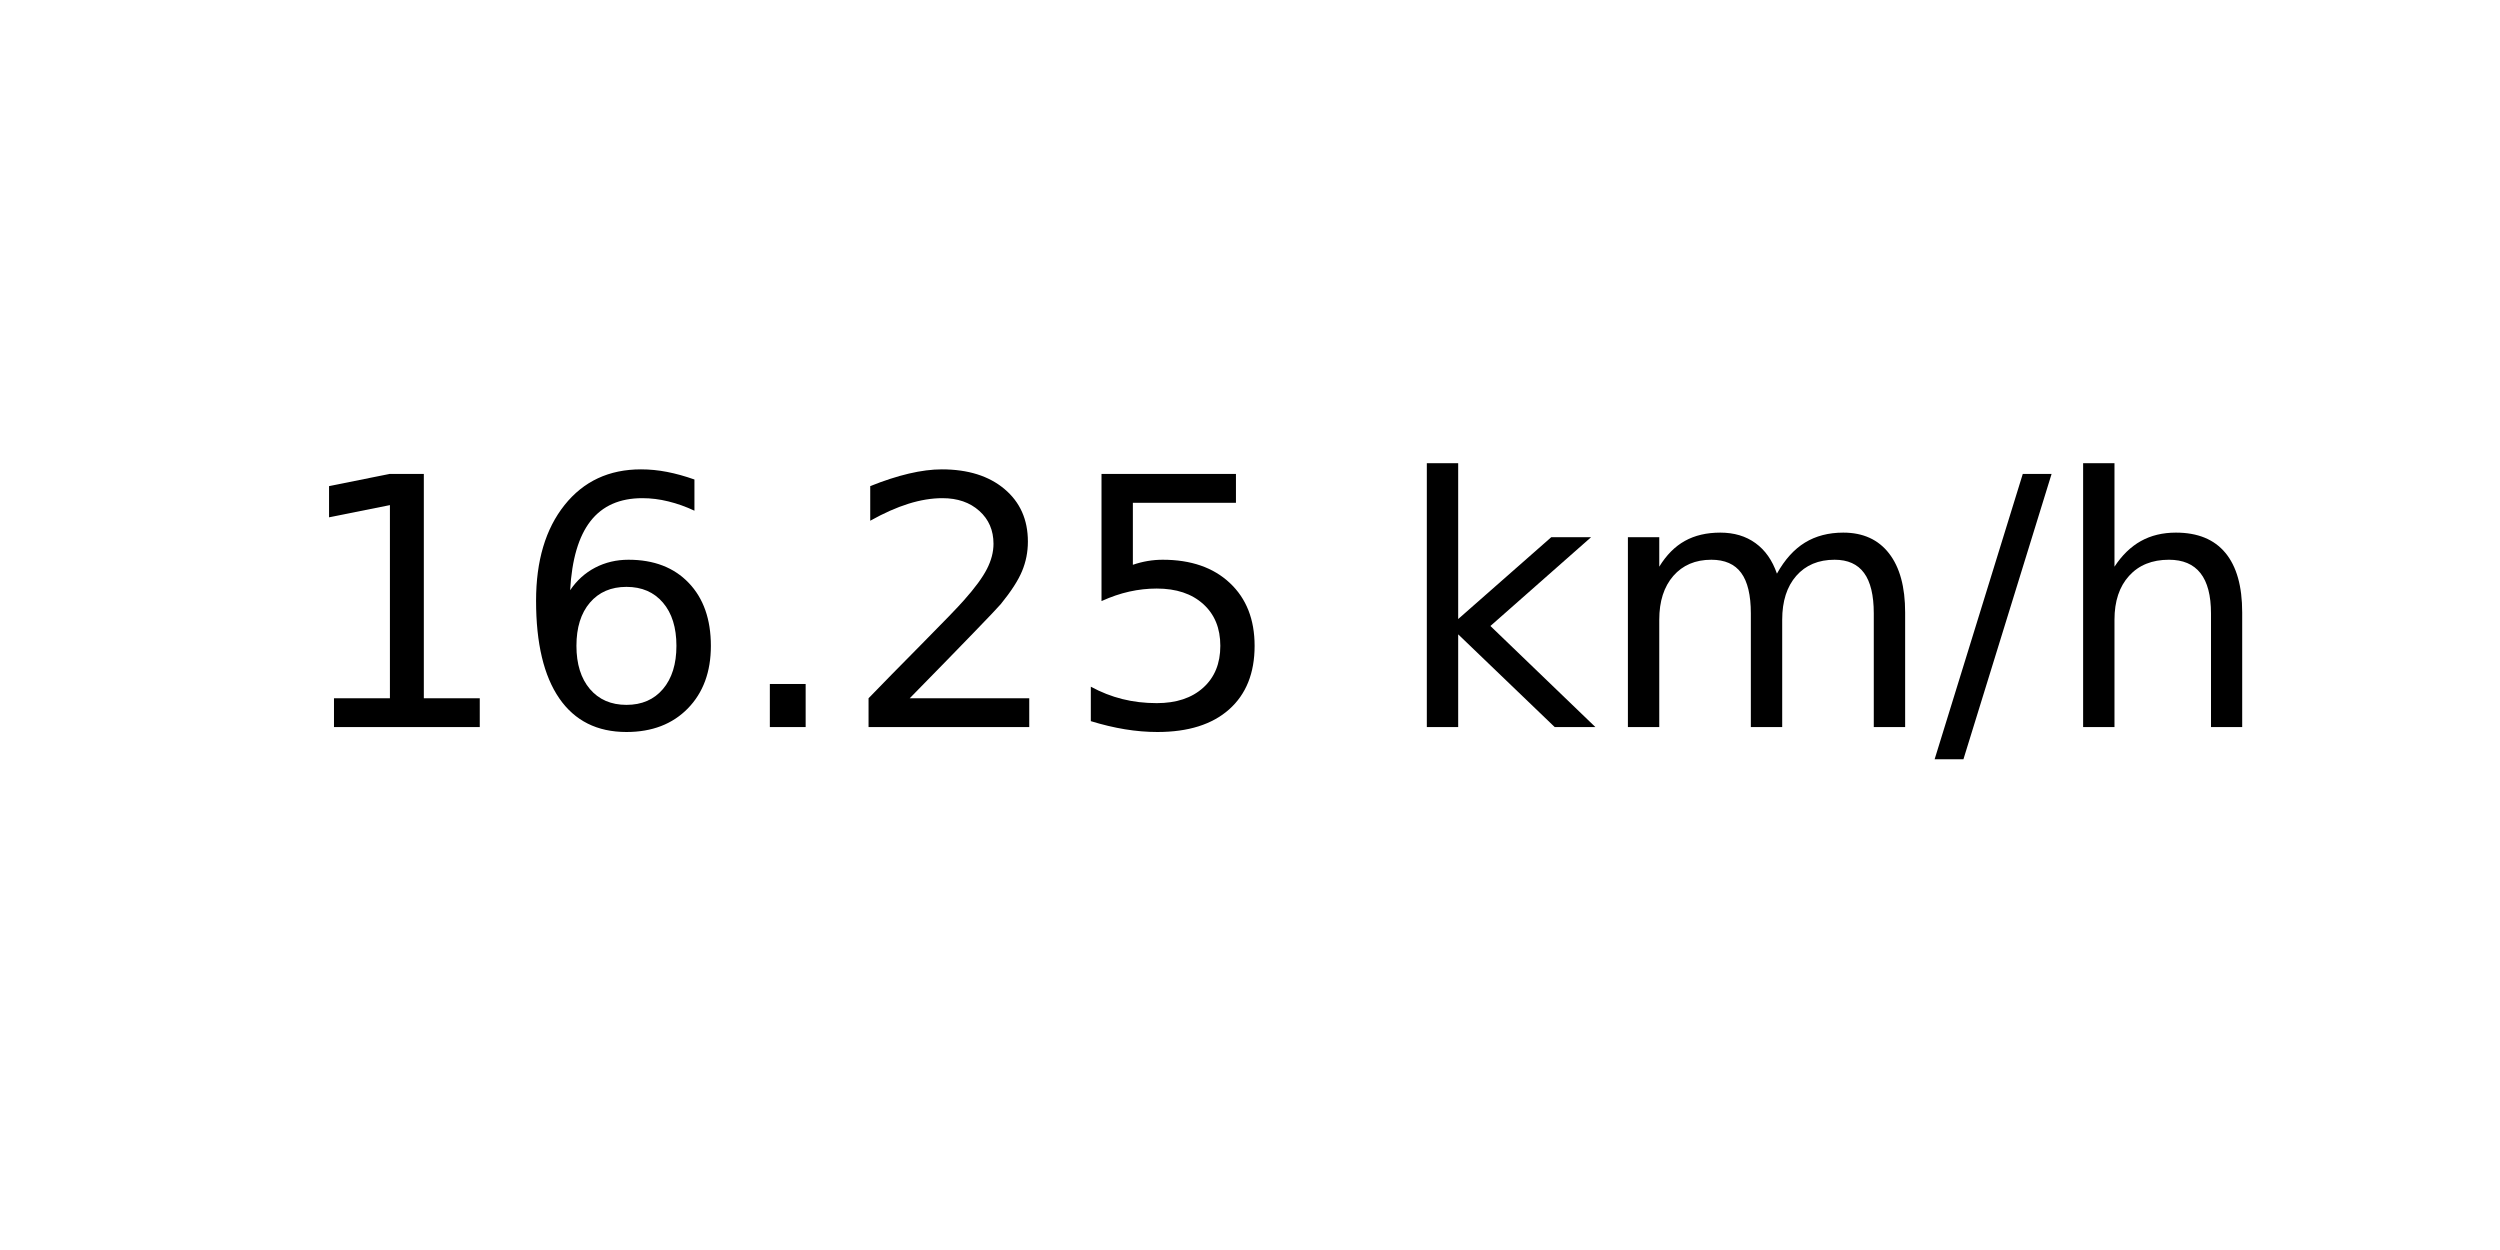
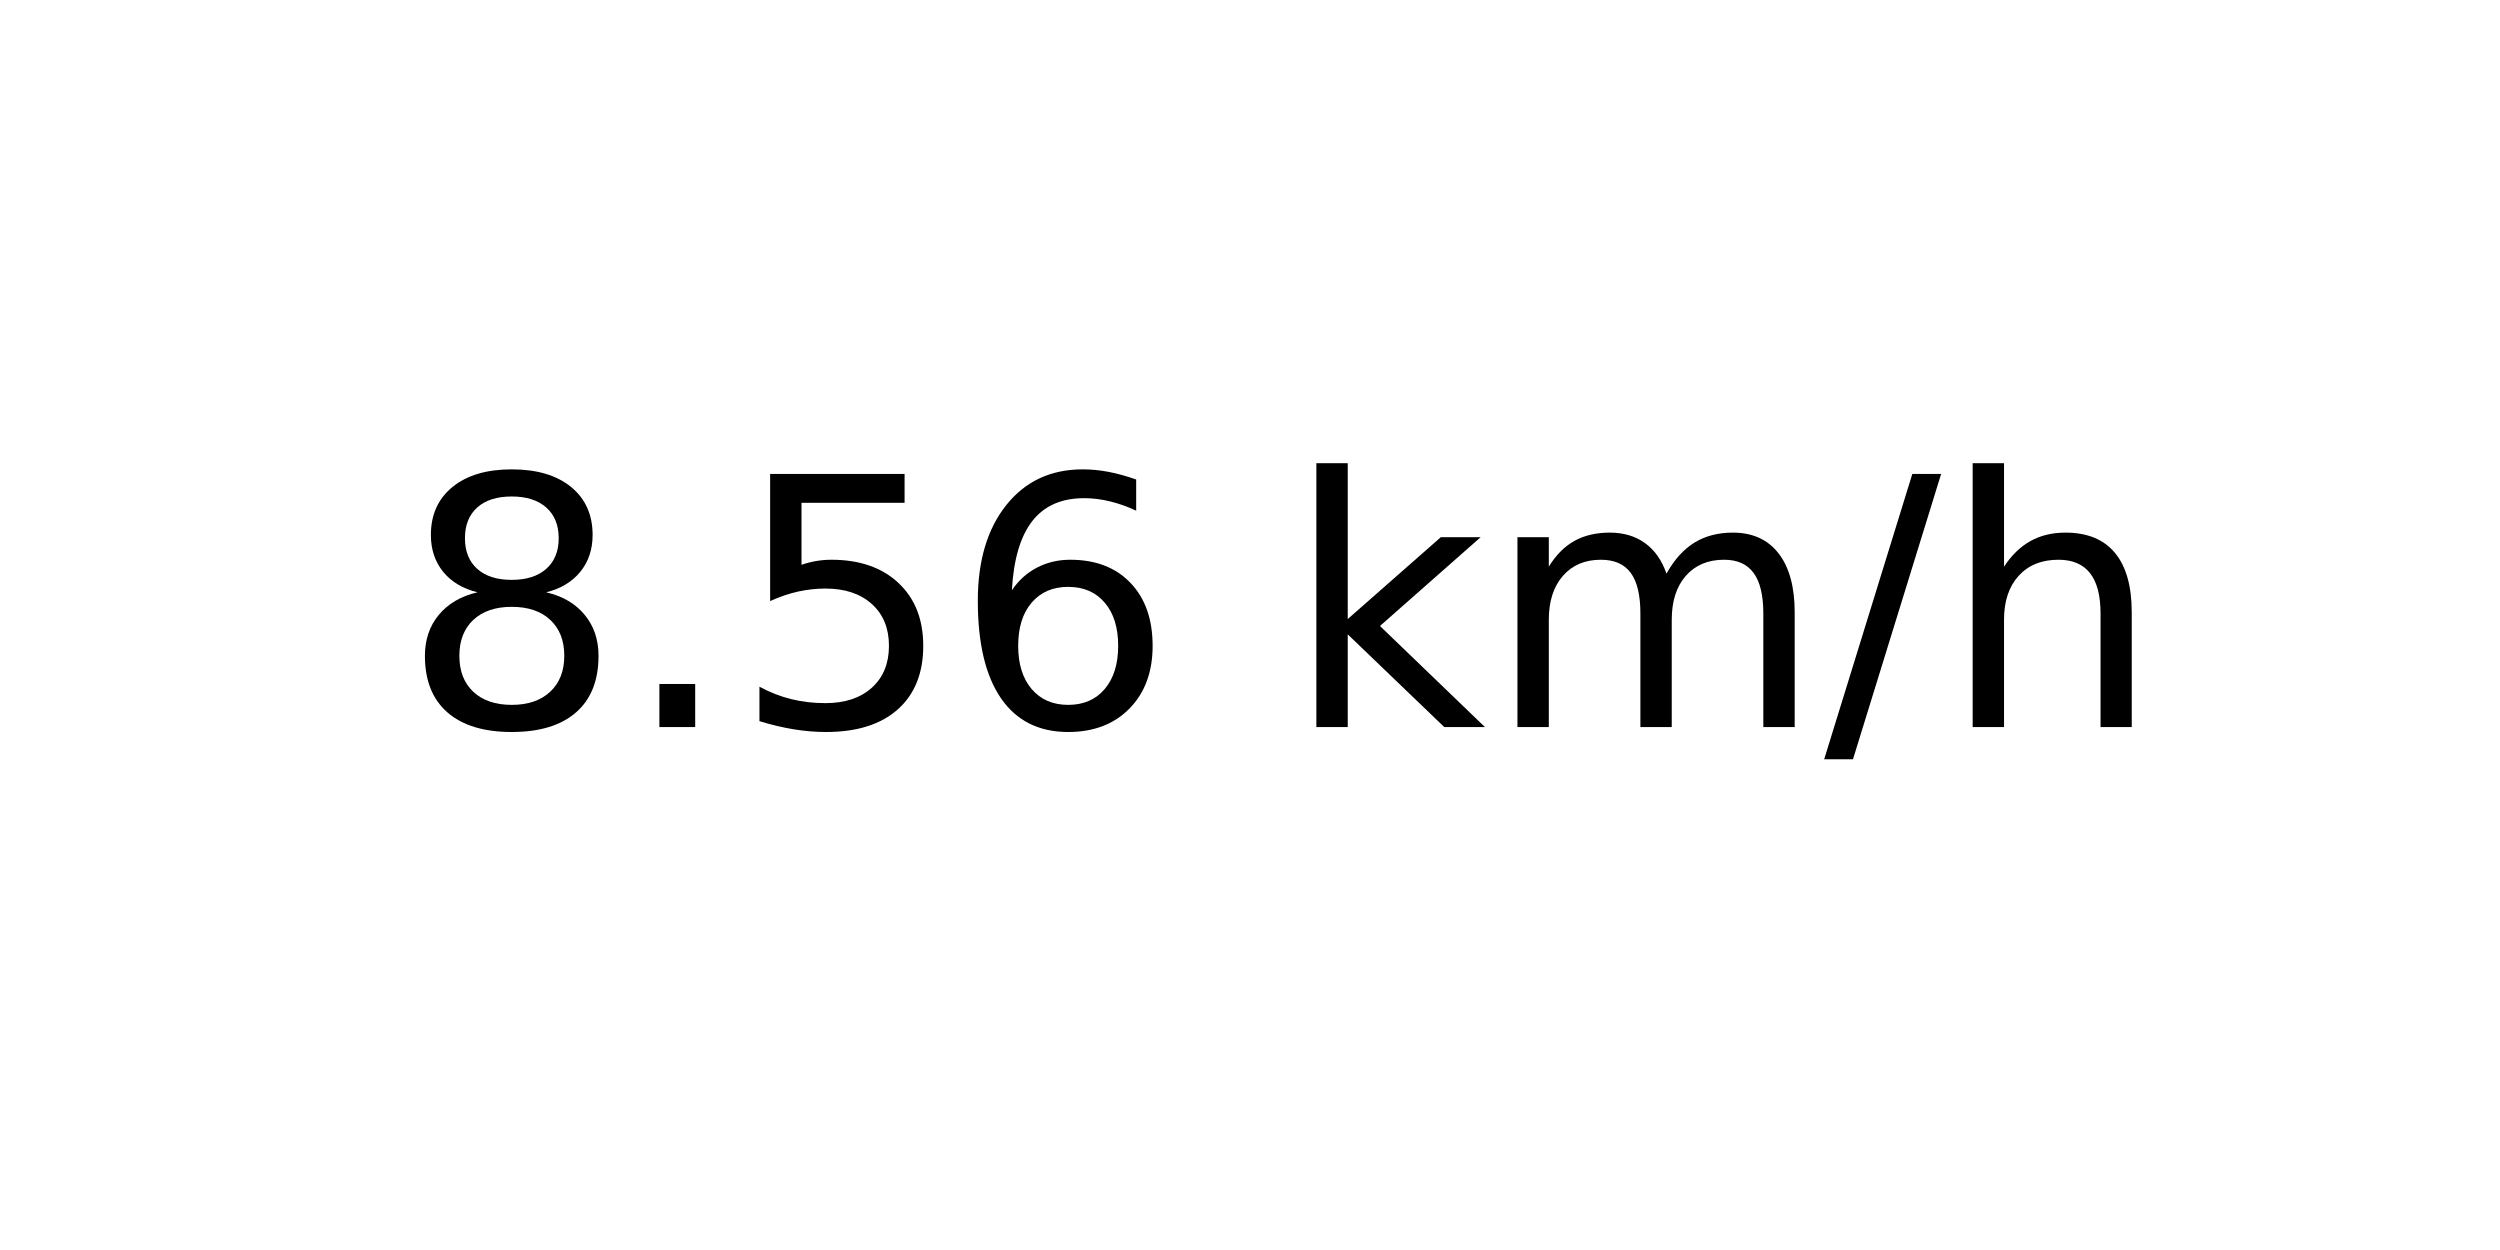
<svg xmlns="http://www.w3.org/2000/svg" xmlns:xlink="http://www.w3.org/1999/xlink" width="72pt" height="36pt" viewBox="0 0 72 36" version="1.1">
  <defs>
    <style type="text/css">*{stroke-linejoin: round; stroke-linecap: butt}</style>
  </defs>
  <g id="figure_1">
    <g id="axes_1">
      <g id="text_1">
-         <g transform="translate(8.378125 20.93937) scale(0.1 -0.1)">
+         <g transform="translate(11.55937 20.93937) scale(0.1 -0.1)">
          <defs>
-             <path id="DejaVuSans-31" d="M 794 531  L 1825 531  L 1825 4091  L 703 3866  L 703 4441  L 1819 4666  L 2450 4666  L 2450 531  L 3481 531  L 3481 0  L 794 0  L 794 531  z " transform="scale(0.015625)" />
+             <path id="DejaVuSans-38" d="M 2034 2216  Q 1584 2216 1326 1975  Q 1069 1734 1069 1313  Q 1069 891 1326 650  Q 1584 409 2034 409  Q 2484 409 2743 651  Q 3003 894 3003 1313  Q 3003 1734 2745 1975  Q 2488 2216 2034 2216  z M 1403 2484  Q 997 2584 770 2862  Q 544 3141 544 3541  Q 544 4100 942 4425  Q 1341 4750 2034 4750  Q 2731 4750 3128 4425  Q 3525 4100 3525 3541  Q 3525 3141 3298 2862  Q 3072 2584 2669 2484  Q 3125 2378 3379 2068  Q 3634 1759 3634 1313  Q 3634 634 3220 271  Q 2806 -91 2034 -91  Q 1263 -91 848 271  Q 434 634 434 1313  Q 434 1759 690 2068  Q 947 2378 1403 2484  z M 1172 3481  Q 1172 3119 1398 2916  Q 1625 2713 2034 2713  Q 2441 2713 2670 2916  Q 2900 3119 2900 3481  Q 2900 3844 2670 4047  Q 2441 4250 2034 4250  Q 1625 4250 1398 4047  Q 1172 3844 1172 3481  z " transform="scale(0.015625)" />
+             <path id="DejaVuSans-2e" d="M 684 794  L 1344 794  L 1344 0  L 684 0  L 684 794  z " transform="scale(0.015625)" />
+             <path id="DejaVuSans-35" d="M 691 4666  L 3169 4666  L 3169 4134  L 1269 4134  L 1269 2991  Q 1406 3038 1543 3061  Q 1681 3084 1819 3084  Q 2600 3084 3056 2656  Q 3513 2228 3513 1497  Q 3513 744 3044 326  Q 2575 -91 1722 -91  Q 1428 -91 1123 -41  Q 819 9 494 109  L 494 744  Q 775 591 1075 516  Q 1375 441 1709 441  Q 2250 441 2565 725  Q 2881 1009 2881 1497  Q 2881 1984 2565 2268  Q 2250 2553 1709 2553  Q 1456 2553 1204 2497  Q 953 2441 691 2322  L 691 4666  z " transform="scale(0.015625)" />
            <path id="DejaVuSans-36" d="M 2113 2584  Q 1688 2584 1439 2293  Q 1191 2003 1191 1497  Q 1191 994 1439 701  Q 1688 409 2113 409  Q 2538 409 2786 701  Q 3034 994 3034 1497  Q 3034 2003 2786 2293  Q 2538 2584 2113 2584  z M 3366 4563  L 3366 3988  Q 3128 4100 2886 4159  Q 2644 4219 2406 4219  Q 1781 4219 1451 3797  Q 1122 3375 1075 2522  Q 1259 2794 1537 2939  Q 1816 3084 2150 3084  Q 2853 3084 3261 2657  Q 3669 2231 3669 1497  Q 3669 778 3244 343  Q 2819 -91 2113 -91  Q 1303 -91 875 529  Q 447 1150 447 2328  Q 447 3434 972 4092  Q 1497 4750 2381 4750  Q 2619 4750 2861 4703  Q 3103 4656 3366 4563  z " transform="scale(0.015625)" />
-             <path id="DejaVuSans-2e" d="M 684 794  L 1344 794  L 1344 0  L 684 0  L 684 794  z " transform="scale(0.015625)" />
-             <path id="DejaVuSans-32" d="M 1228 531  L 3431 531  L 3431 0  L 469 0  L 469 531  Q 828 903 1448 1529  Q 2069 2156 2228 2338  Q 2531 2678 2651 2914  Q 2772 3150 2772 3378  Q 2772 3750 2511 3984  Q 2250 4219 1831 4219  Q 1534 4219 1204 4116  Q 875 4013 500 3803  L 500 4441  Q 881 4594 1212 4672  Q 1544 4750 1819 4750  Q 2544 4750 2975 4387  Q 3406 4025 3406 3419  Q 3406 3131 3298 2873  Q 3191 2616 2906 2266  Q 2828 2175 2409 1742  Q 1991 1309 1228 531  z " transform="scale(0.015625)" />
-             <path id="DejaVuSans-35" d="M 691 4666  L 3169 4666  L 3169 4134  L 1269 4134  L 1269 2991  Q 1406 3038 1543 3061  Q 1681 3084 1819 3084  Q 2600 3084 3056 2656  Q 3513 2228 3513 1497  Q 3513 744 3044 326  Q 2575 -91 1722 -91  Q 1428 -91 1123 -41  Q 819 9 494 109  L 494 744  Q 775 591 1075 516  Q 1375 441 1709 441  Q 2250 441 2565 725  Q 2881 1009 2881 1497  Q 2881 1984 2565 2268  Q 2250 2553 1709 2553  Q 1456 2553 1204 2497  Q 953 2441 691 2322  L 691 4666  z " transform="scale(0.015625)" />
            <path id="DejaVuSans-20" transform="scale(0.015625)" />
            <path id="DejaVuSans-6b" d="M 581 4863  L 1159 4863  L 1159 1991  L 2875 3500  L 3609 3500  L 1753 1863  L 3688 0  L 2938 0  L 1159 1709  L 1159 0  L 581 0  L 581 4863  z " transform="scale(0.015625)" />
            <path id="DejaVuSans-6d" d="M 3328 2828  Q 3544 3216 3844 3400  Q 4144 3584 4550 3584  Q 5097 3584 5394 3201  Q 5691 2819 5691 2113  L 5691 0  L 5113 0  L 5113 2094  Q 5113 2597 4934 2840  Q 4756 3084 4391 3084  Q 3944 3084 3684 2787  Q 3425 2491 3425 1978  L 3425 0  L 2847 0  L 2847 2094  Q 2847 2600 2669 2842  Q 2491 3084 2119 3084  Q 1678 3084 1418 2786  Q 1159 2488 1159 1978  L 1159 0  L 581 0  L 581 3500  L 1159 3500  L 1159 2956  Q 1356 3278 1631 3431  Q 1906 3584 2284 3584  Q 2666 3584 2933 3390  Q 3200 3197 3328 2828  z " transform="scale(0.015625)" />
            <path id="DejaVuSans-2f" d="M 1625 4666  L 2156 4666  L 531 -594  L 0 -594  L 1625 4666  z " transform="scale(0.015625)" />
            <path id="DejaVuSans-68" d="M 3513 2113  L 3513 0  L 2938 0  L 2938 2094  Q 2938 2591 2744 2837  Q 2550 3084 2163 3084  Q 1697 3084 1428 2787  Q 1159 2491 1159 1978  L 1159 0  L 581 0  L 581 4863  L 1159 4863  L 1159 2956  Q 1366 3272 1645 3428  Q 1925 3584 2291 3584  Q 2894 3584 3203 3211  Q 3513 2838 3513 2113  z " transform="scale(0.015625)" />
          </defs>
-           <use xlink:href="#DejaVuSans-31" />
-           <use xlink:href="#DejaVuSans-36" x="63.623" />
-           <use xlink:href="#DejaVuSans-2e" x="127.246" />
-           <use xlink:href="#DejaVuSans-32" x="159.033" />
-           <use xlink:href="#DejaVuSans-35" x="222.656" />
-           <use xlink:href="#DejaVuSans-20" x="286.279" />
-           <use xlink:href="#DejaVuSans-6b" x="318.066" />
-           <use xlink:href="#DejaVuSans-6d" x="375.977" />
-           <use xlink:href="#DejaVuSans-2f" x="473.389" />
-           <use xlink:href="#DejaVuSans-68" x="507.08" />
+           <use xlink:href="#DejaVuSans-38" />
+           <use xlink:href="#DejaVuSans-2e" x="63.623" />
+           <use xlink:href="#DejaVuSans-35" x="95.41" />
+           <use xlink:href="#DejaVuSans-36" x="159.033" />
+           <use xlink:href="#DejaVuSans-20" x="222.656" />
+           <use xlink:href="#DejaVuSans-6b" x="254.443" />
+           <use xlink:href="#DejaVuSans-6d" x="312.354" />
+           <use xlink:href="#DejaVuSans-2f" x="409.766" />
+           <use xlink:href="#DejaVuSans-68" x="443.457" />
        </g>
      </g>
    </g>
  </g>
</svg>
